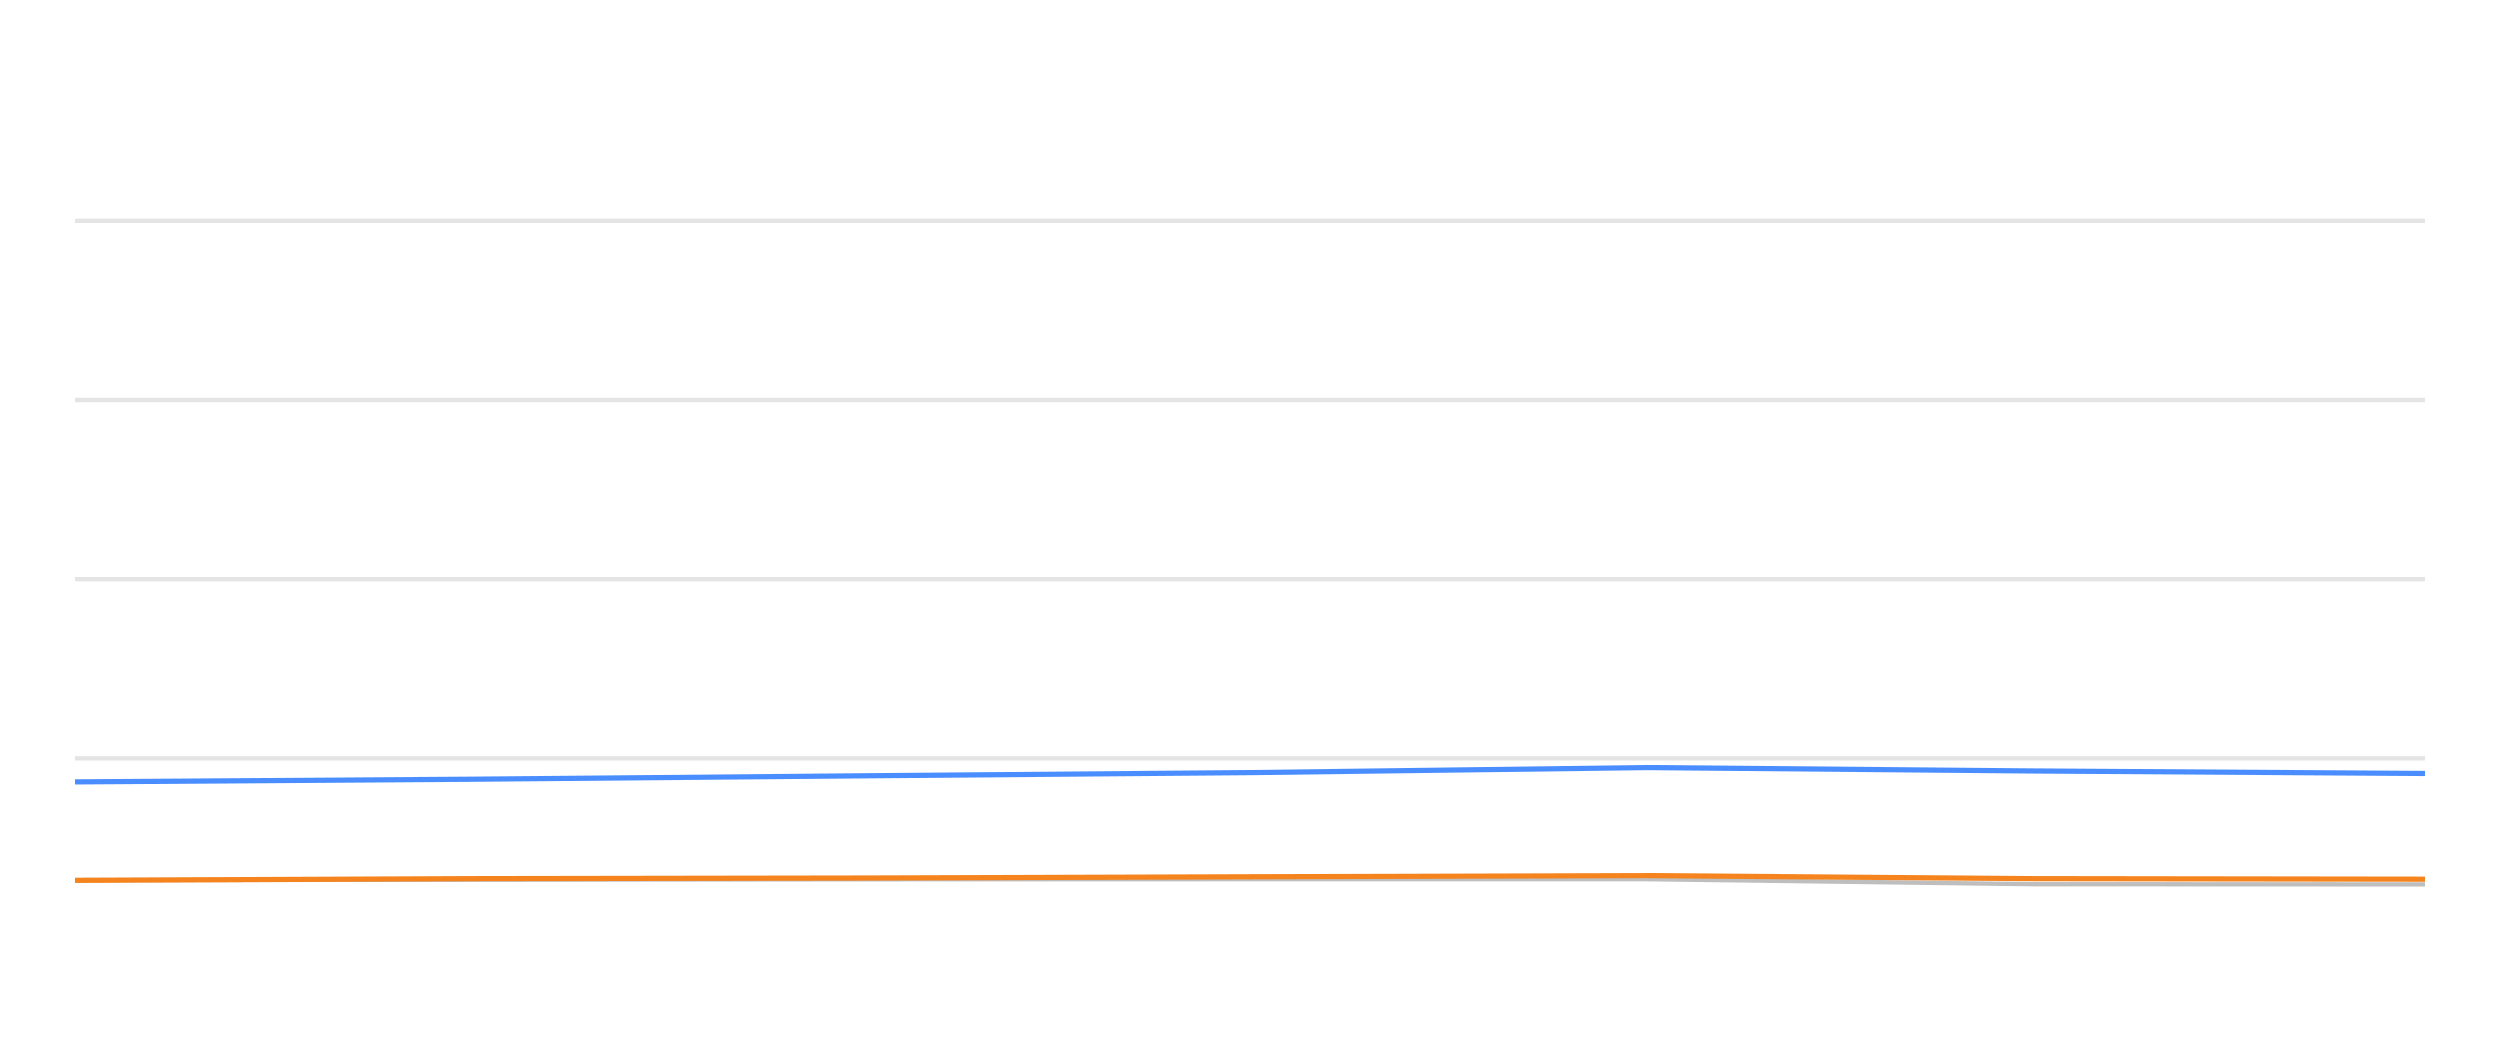
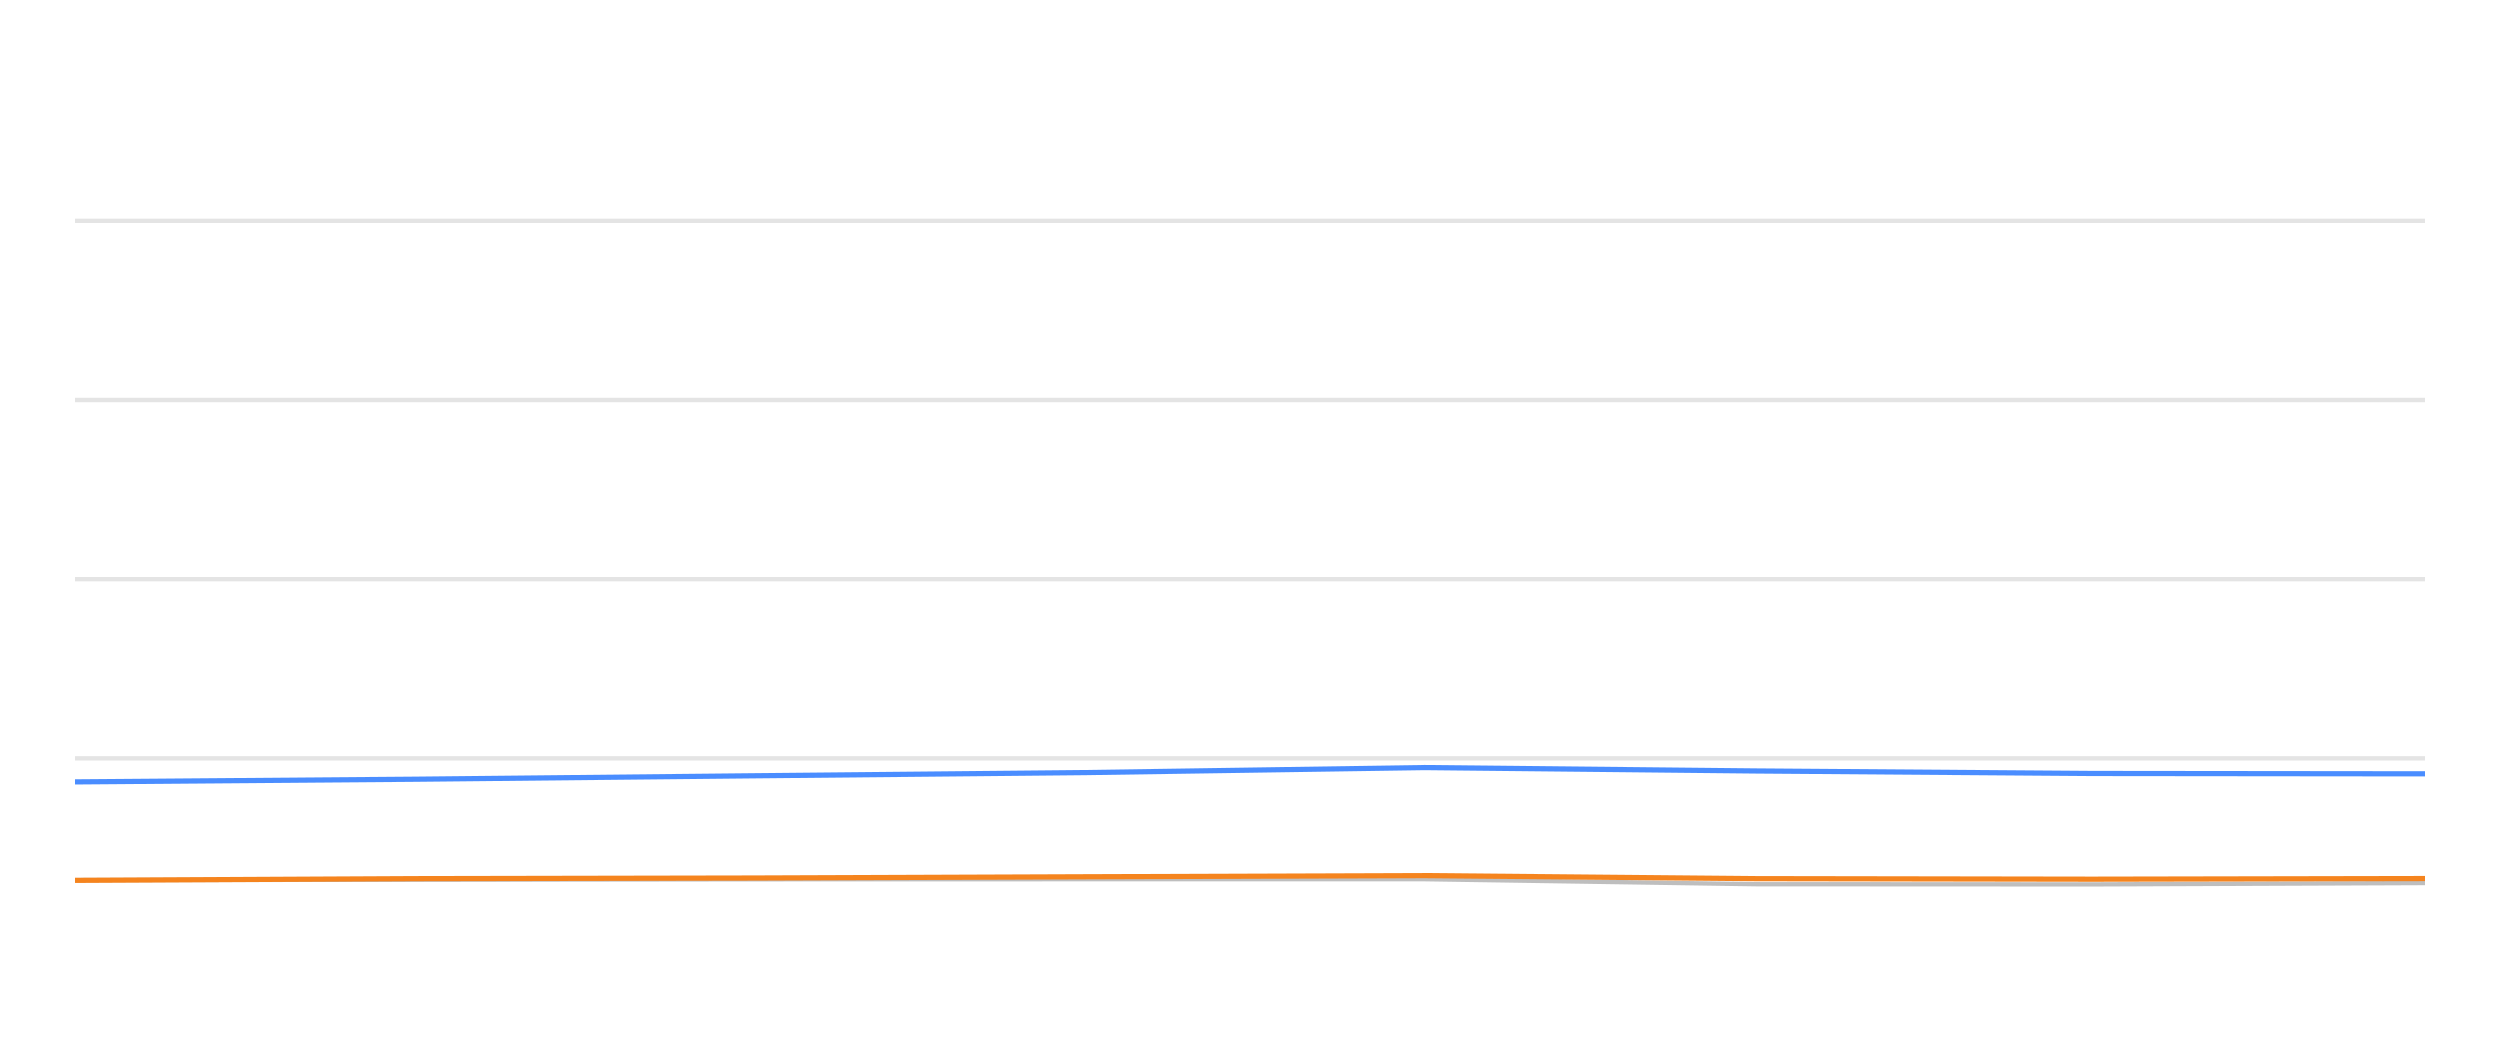
<svg xmlns="http://www.w3.org/2000/svg" width="288pt" height="120pt" viewBox="0 0 288 120" version="1.1">
  <defs>
    <style type="text/css">*{stroke-linejoin: round; stroke-linecap: butt}</style>
  </defs>
  <g id="figure_1">
    <g id="patch_1">
      <path d="M 0 120  L 288 120  L 288 0  L 0 0  L 0 120  z " style="fill: none; opacity: 0" />
    </g>
    <g id="axes_1">
      <g id="patch_2">
        <path d="M 8.64 108  L 279.36 108  L 279.36 4.8  L 8.64 4.8  L 8.64 108  z " style="fill: none" />
      </g>
      <g id="matplotlib.axis_1" />
      <g id="matplotlib.axis_2" />
      <g id="line2d_1">
-         <path d="M 8.64 87.36  L 279.36 87.36  " clip-path="url(#p4ac22249c3)" style="fill: none; stroke: #b2b2b2; stroke-opacity: 0.35; stroke-width: 0.5; stroke-linecap: square" />
+         <path d="M 8.64 87.36  L 279.36 87.36  " clip-path="url(#pae3bc7e2bb)" style="fill: none; stroke: #b2b2b2; stroke-opacity: 0.35; stroke-width: 0.5; stroke-linecap: square" />
      </g>
      <g id="line2d_2">
-         <path d="M 8.64 66.72  L 279.36 66.72  " clip-path="url(#p4ac22249c3)" style="fill: none; stroke: #b2b2b2; stroke-opacity: 0.35; stroke-width: 0.5; stroke-linecap: square" />
+         <path d="M 8.64 66.72  L 279.36 66.72  " clip-path="url(#pae3bc7e2bb)" style="fill: none; stroke: #b2b2b2; stroke-opacity: 0.35; stroke-width: 0.5; stroke-linecap: square" />
      </g>
      <g id="line2d_3">
-         <path d="M 8.64 46.08  L 279.36 46.08  " clip-path="url(#p4ac22249c3)" style="fill: none; stroke: #b2b2b2; stroke-opacity: 0.35; stroke-width: 0.5; stroke-linecap: square" />
+         <path d="M 8.64 46.08  L 279.36 46.08  " clip-path="url(#pae3bc7e2bb)" style="fill: none; stroke: #b2b2b2; stroke-opacity: 0.35; stroke-width: 0.5; stroke-linecap: square" />
      </g>
      <g id="line2d_4">
-         <path d="M 8.64 25.44  L 279.36 25.44  " clip-path="url(#p4ac22249c3)" style="fill: none; stroke: #b2b2b2; stroke-opacity: 0.35; stroke-width: 0.5; stroke-linecap: square" />
+         <path d="M 8.64 25.44  L 279.36 25.44  " clip-path="url(#pae3bc7e2bb)" style="fill: none; stroke: #b2b2b2; stroke-opacity: 0.35; stroke-width: 0.5; stroke-linecap: square" />
      </g>
      <g id="line2d_5">
-         <path d="M 8.64 101.385  L 54.323 101.344  L 99.522 101.292  L 144.307 101.282  L 189.763 101.282  L 234.239 101.86  L 279.36 101.88  " clip-path="url(#p4ac22249c3)" style="fill: none; stroke: #bebebe; stroke-width: 0.5; stroke-linecap: round" />
+         <path d="M 8.64 101.385  L 47.851 101.344  L 86.646 101.292  L 125.087 101.282  L 164.103 101.282  L 202.278 101.86  L 241.007 101.88  L 279.36 101.725  " clip-path="url(#pae3bc7e2bb)" style="fill: none; stroke: #bebebe; stroke-width: 0.5; stroke-linecap: round" />
      </g>
      <g id="line2d_6">
-         <path d="M 8.64 90.074  L 54.323 89.765  L 99.522 89.372  L 144.307 89.001  L 189.763 88.423  L 234.239 88.815  L 279.36 89.104  " clip-path="url(#p4ac22249c3)" style="fill: none; stroke: #4a8dff; stroke-width: 0.6" />
+         <path d="M 8.64 90.074  L 47.851 89.765  L 86.646 89.372  L 125.087 89.001  L 164.103 88.423  L 202.278 88.815  L 241.007 89.104  L 279.36 89.145  " clip-path="url(#pae3bc7e2bb)" style="fill: none; stroke: #4a8dff; stroke-width: 0.6" />
      </g>
      <g id="line2d_7">
-         <path d="M 8.64 101.416  L 54.323 101.22  L 99.522 101.148  L 144.307 101.003  L 189.763 100.869  L 234.239 101.22  L 279.36 101.282  " clip-path="url(#p4ac22249c3)" style="fill: none; stroke: #f5841e; stroke-width: 0.6" />
+         <path d="M 8.64 101.416  L 47.851 101.22  L 86.646 101.148  L 125.087 101.003  L 164.103 100.869  L 202.278 101.22  L 241.007 101.282  L 279.36 101.209  " clip-path="url(#pae3bc7e2bb)" style="fill: none; stroke: #f5841e; stroke-width: 0.6" />
      </g>
    </g>
  </g>
  <defs>
-     <clipPath id="p4ac22249c3">
+     <clipPath id="pae3bc7e2bb">
      <rect x="8.64" y="4.8" width="270.72" height="103.2" />
    </clipPath>
  </defs>
</svg>
